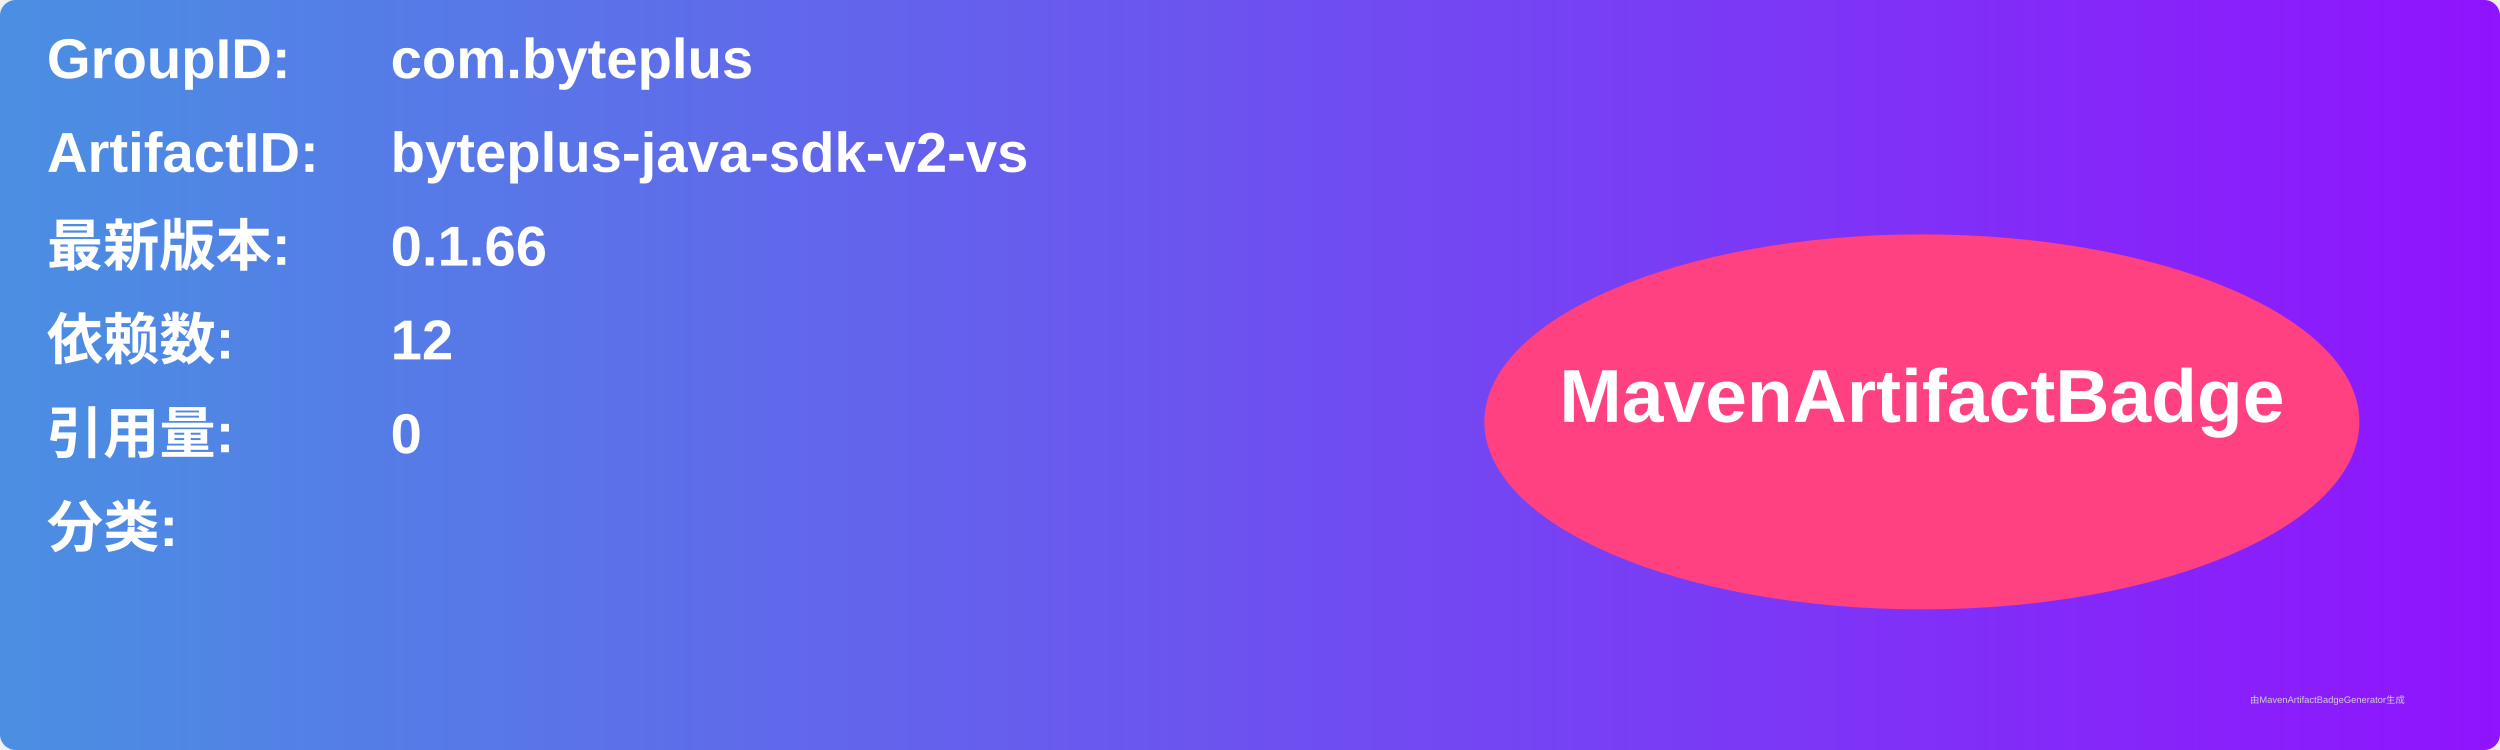
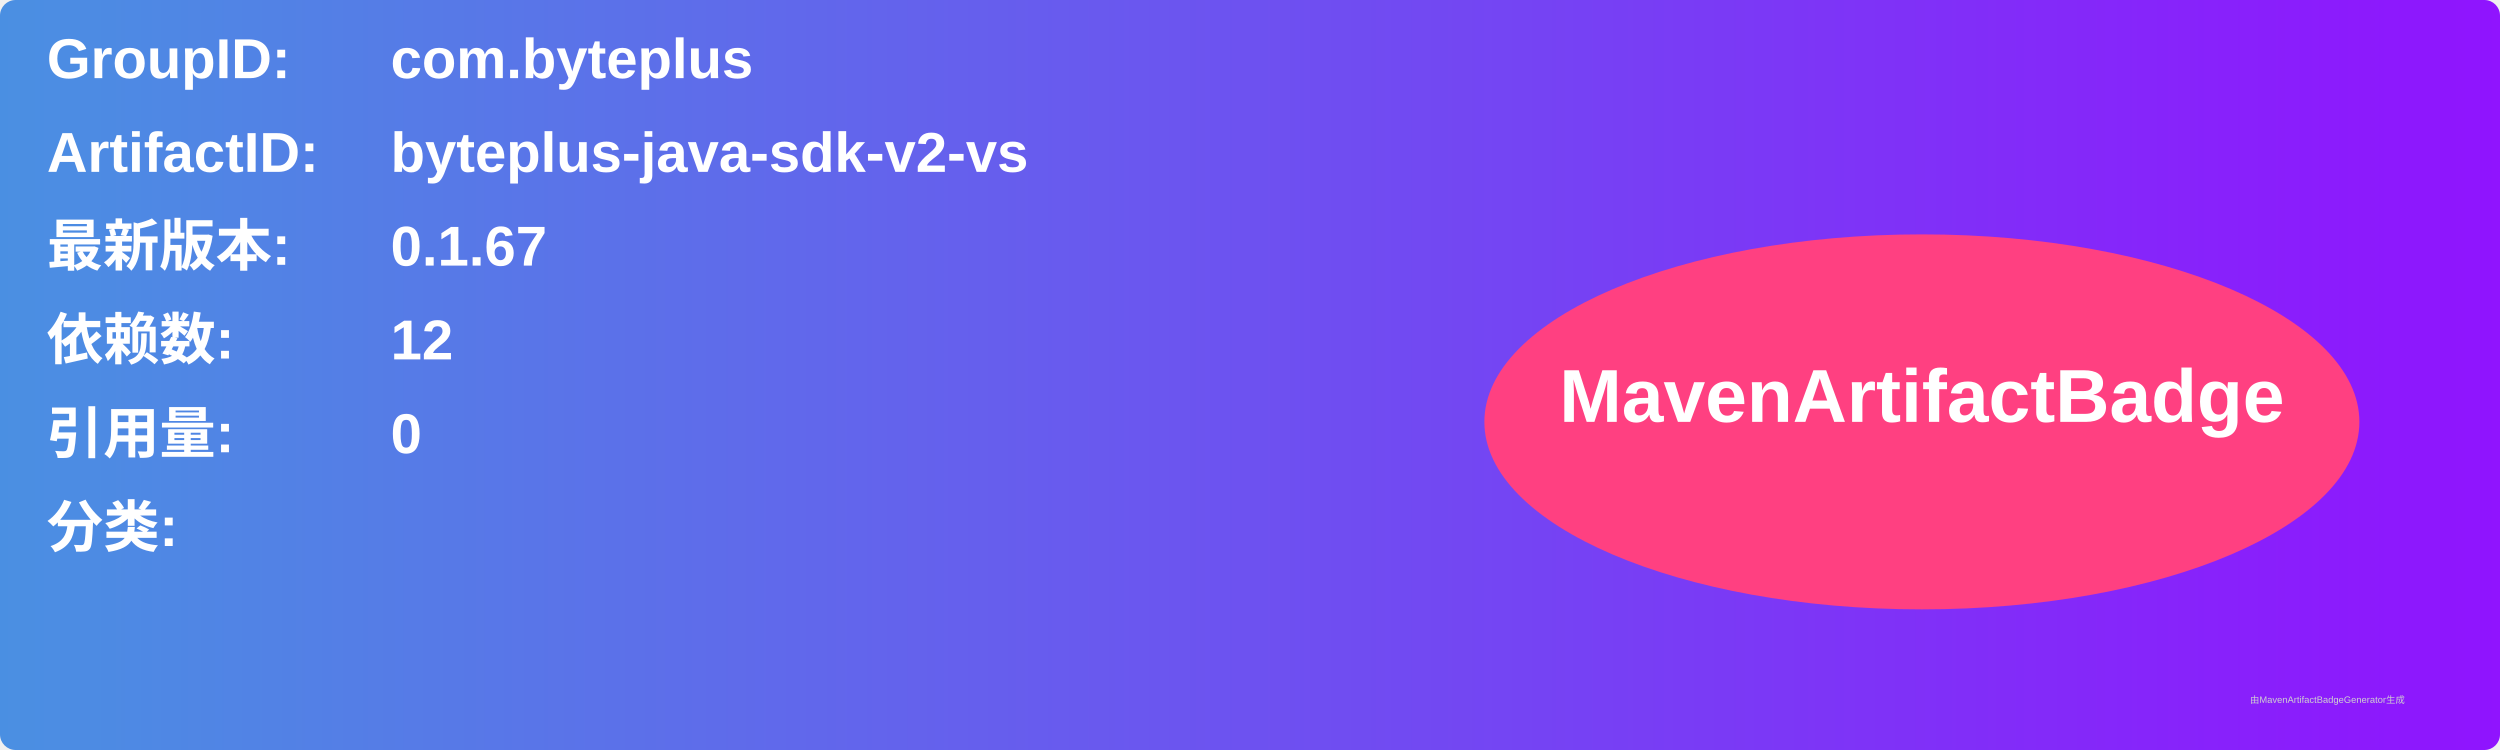
<svg xmlns="http://www.w3.org/2000/svg" width="800" height="240" viewBox="0 0 800 240">
  <linearGradient id="grad" x1="0%" y1="0%" x2="100%" y2="0%">
    <stop offset="0%" stop-color="#4a90e2" />
    <stop offset="100%" stop-color="#9013fe" />
  </linearGradient>
  <rect width="100%" height="100%" rx="5" ry="5" fill="url(#grad)" />
  <g transform="translate(15, 15)">
    <text x="0" y="10" font-family="Arial" font-size="18" fill="white" font-weight="bold" width="260">GroupID:</text>
    <text x="110" y="10" font-family="Arial" font-size="18" fill="white" font-weight="bold" width="460">com.byteplus</text>
    <text x="0" y="40" font-family="Arial" font-size="18" fill="white" font-weight="bold" width="260">ArtifactID:</text>
    <text x="110" y="40" font-family="Arial" font-size="18" fill="white" font-weight="bold" width="460">byteplus-java-sdk-v2-vs</text>
    <text x="0" y="70" font-family="Arial" font-size="18" fill="white" font-weight="bold">最新版本:</text>
    <text x="110" y="70" font-family="Arial" font-size="18" fill="white" font-weight="bold">
-       <tspan font-weight="bold">0.1.66</tspan>
+       <tspan font-weight="bold">0.1.67</tspan>
    </text>
    <text x="0" y="100" font-family="Arial" font-size="18" fill="white" font-weight="bold">依赖数: </text>
    <text x="110" y="100" font-family="Arial" font-size="18" fill="white">
      <tspan font-weight="bold">12</tspan>
    </text>
    <text x="0" y="130" font-family="Arial" font-size="18" fill="white" font-weight="bold">引用量: </text>
    <text x="110" y="130" font-family="Arial" font-size="18" fill="white">
      <tspan font-weight="bold">0</tspan>
    </text>
    <text x="0" y="160" font-family="Arial" font-size="18" fill="white" font-weight="bold">分类:</text>
    <text x="10" y="190" font-family="Arial" font-size="10" fill="white">
      <tspan font-weight="bold" />
    </text>
    <ellipse cx="600" cy="120" rx="140" ry="60" fill="#ff4081" />
    <text x="600" y="120" text-anchor="middle" font-family="Arial" font-size="24" fill="white" font-weight="bold">MavenArtifactBadge</text>
  </g>
  <text x="720" y="225" font-family="Arial" font-size="3" fill="#d0d0d0">由MavenArtifactBadgeGenerator生成</text>
</svg>
